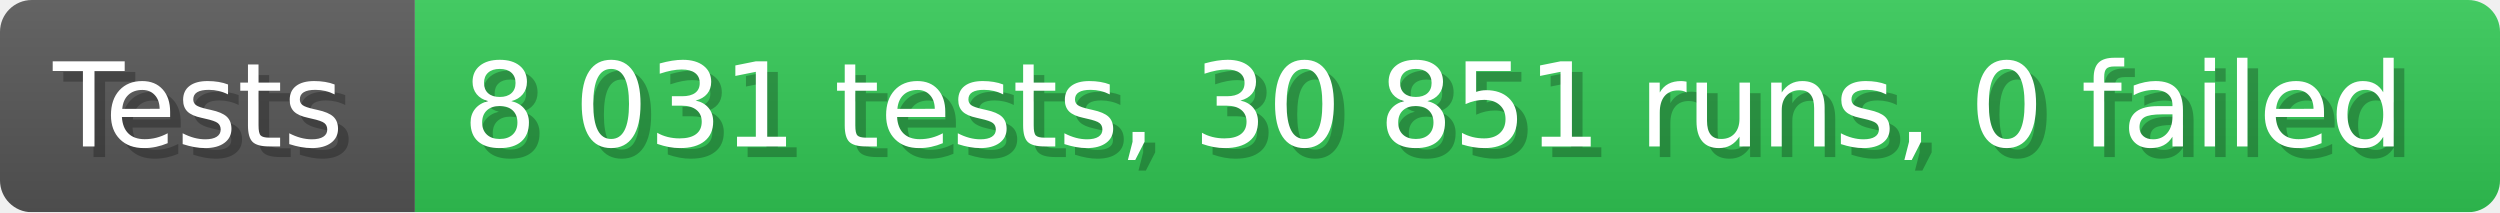
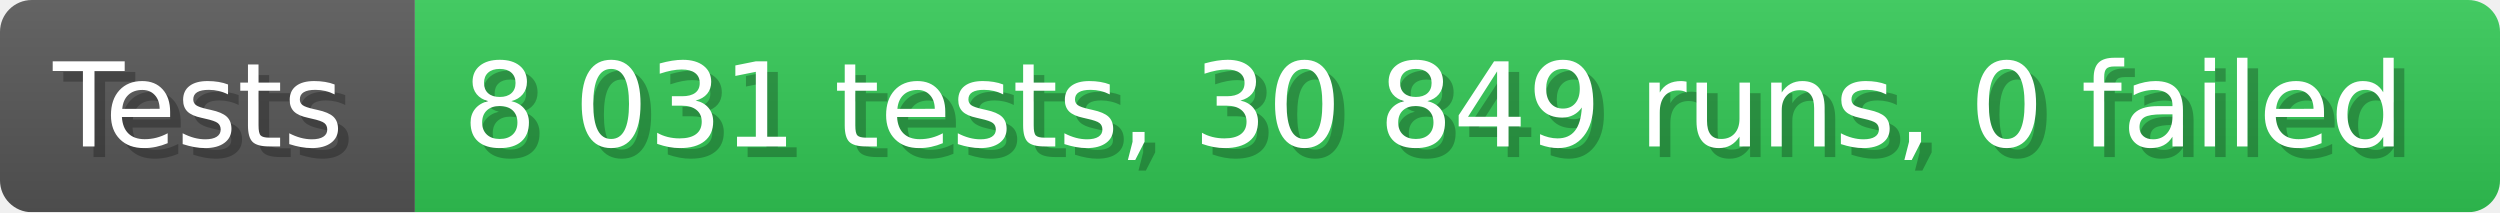
- <svg xmlns="http://www.w3.org/2000/svg" width="235.6" height="20" viewBox="0 0 2356 200" role="img" aria-label="Tests: 8 031 tests, 30 851 runs, 0 failed">
+ <svg xmlns="http://www.w3.org/2000/svg" width="235.6" height="20" viewBox="0 0 2356 200" role="img" aria-label="Tests: 8 031 tests, 30 849 runs, 0 failed">
  <linearGradient id="a" x2="0" y2="100%">
    <stop offset="0" stop-opacity=".1" stop-color="#EEE" />
    <stop offset="1" stop-opacity=".1" />
  </linearGradient>
  <mask id="m">
    <rect width="2356" height="200" rx="30" fill="#FFF" />
  </mask>
  <g mask="url(#m)">
    <rect width="391" height="200" fill="#555" />
    <rect width="1965" height="200" fill="#31c653" x="391" />
    <rect width="2356" height="200" fill="url(#a)" />
  </g>
  <g aria-hidden="true" fill="#fff" text-anchor="start" font-family="Verdana,DejaVu Sans,sans-serif" font-size="110">
    <text x="60" y="148" textLength="291" fill="#000" opacity="0.25">Tests</text>
    <text x="50" y="138" textLength="291">Tests</text>
-     <text x="446" y="148" textLength="1865" fill="#000" opacity="0.25">8 031 tests, 30 851 runs, 0 failed</text>
-     <text x="436" y="138" textLength="1865">8 031 tests, 30 851 runs, 0 failed</text>
+     <text x="446" y="148" textLength="1865" fill="#000" opacity="0.25">8 031 tests, 30 849 runs, 0 failed</text>
+     <text x="436" y="138" textLength="1865">8 031 tests, 30 849 runs, 0 failed</text>
  </g>
</svg>
